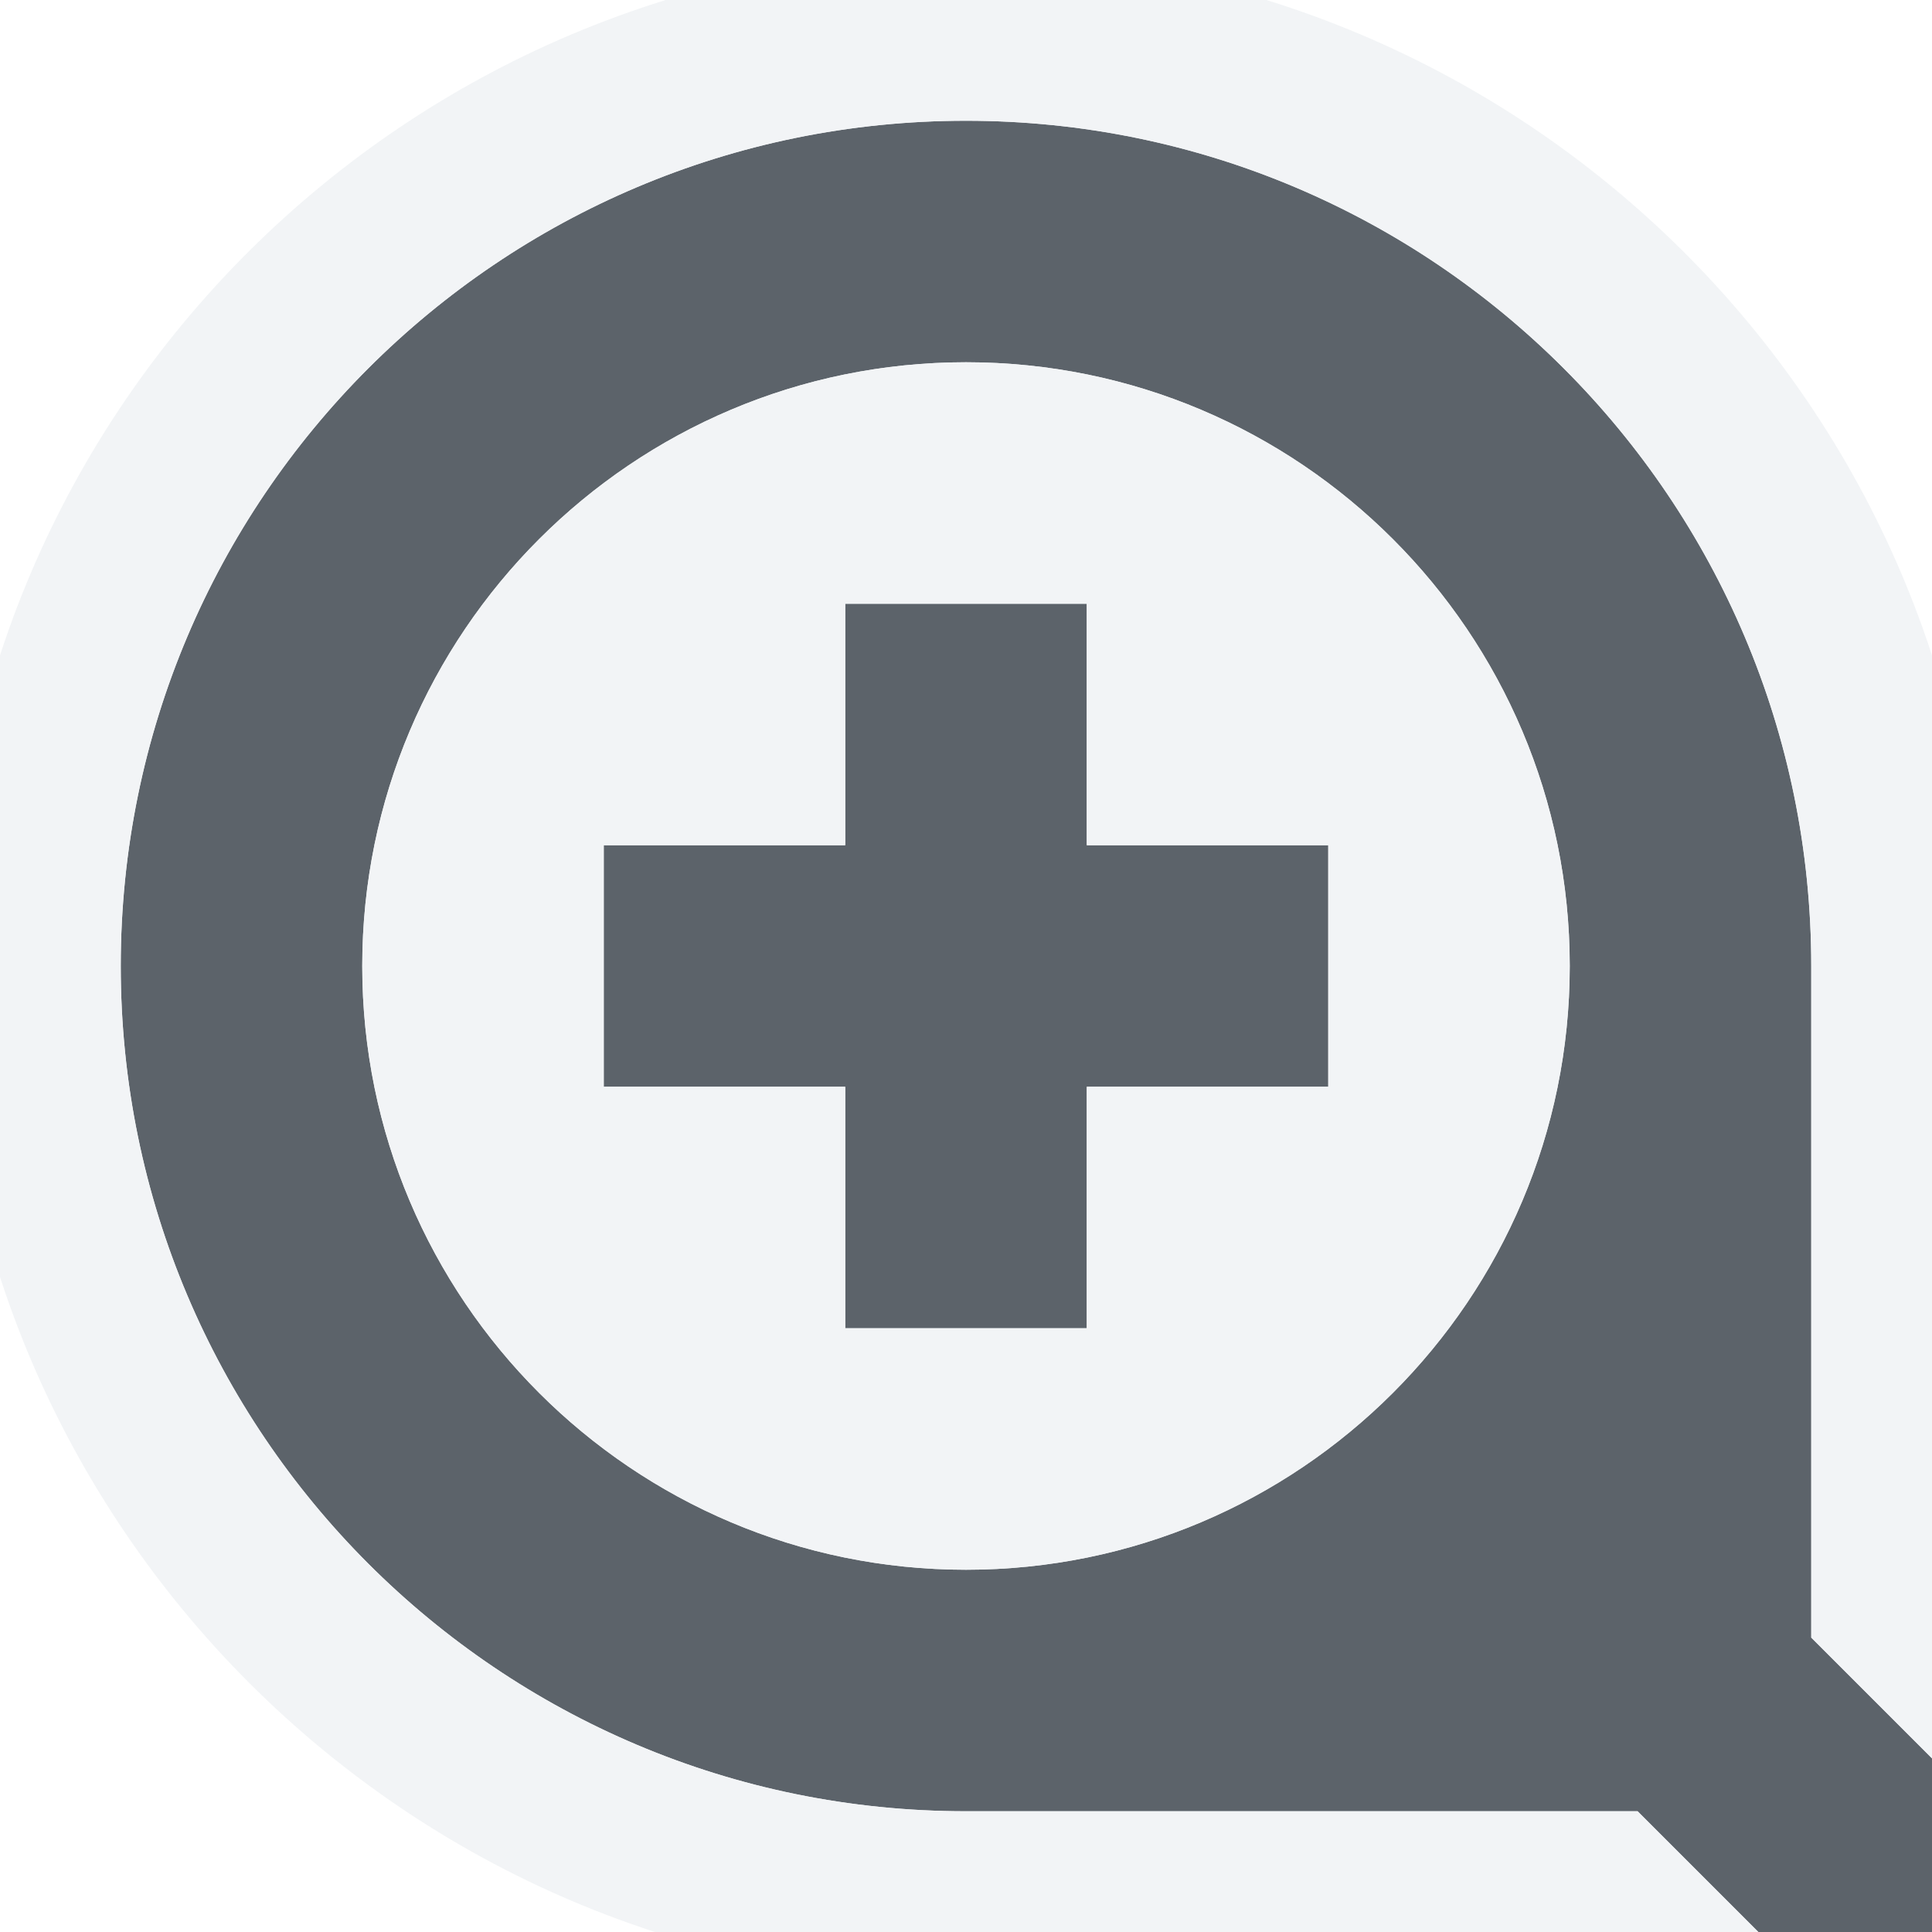
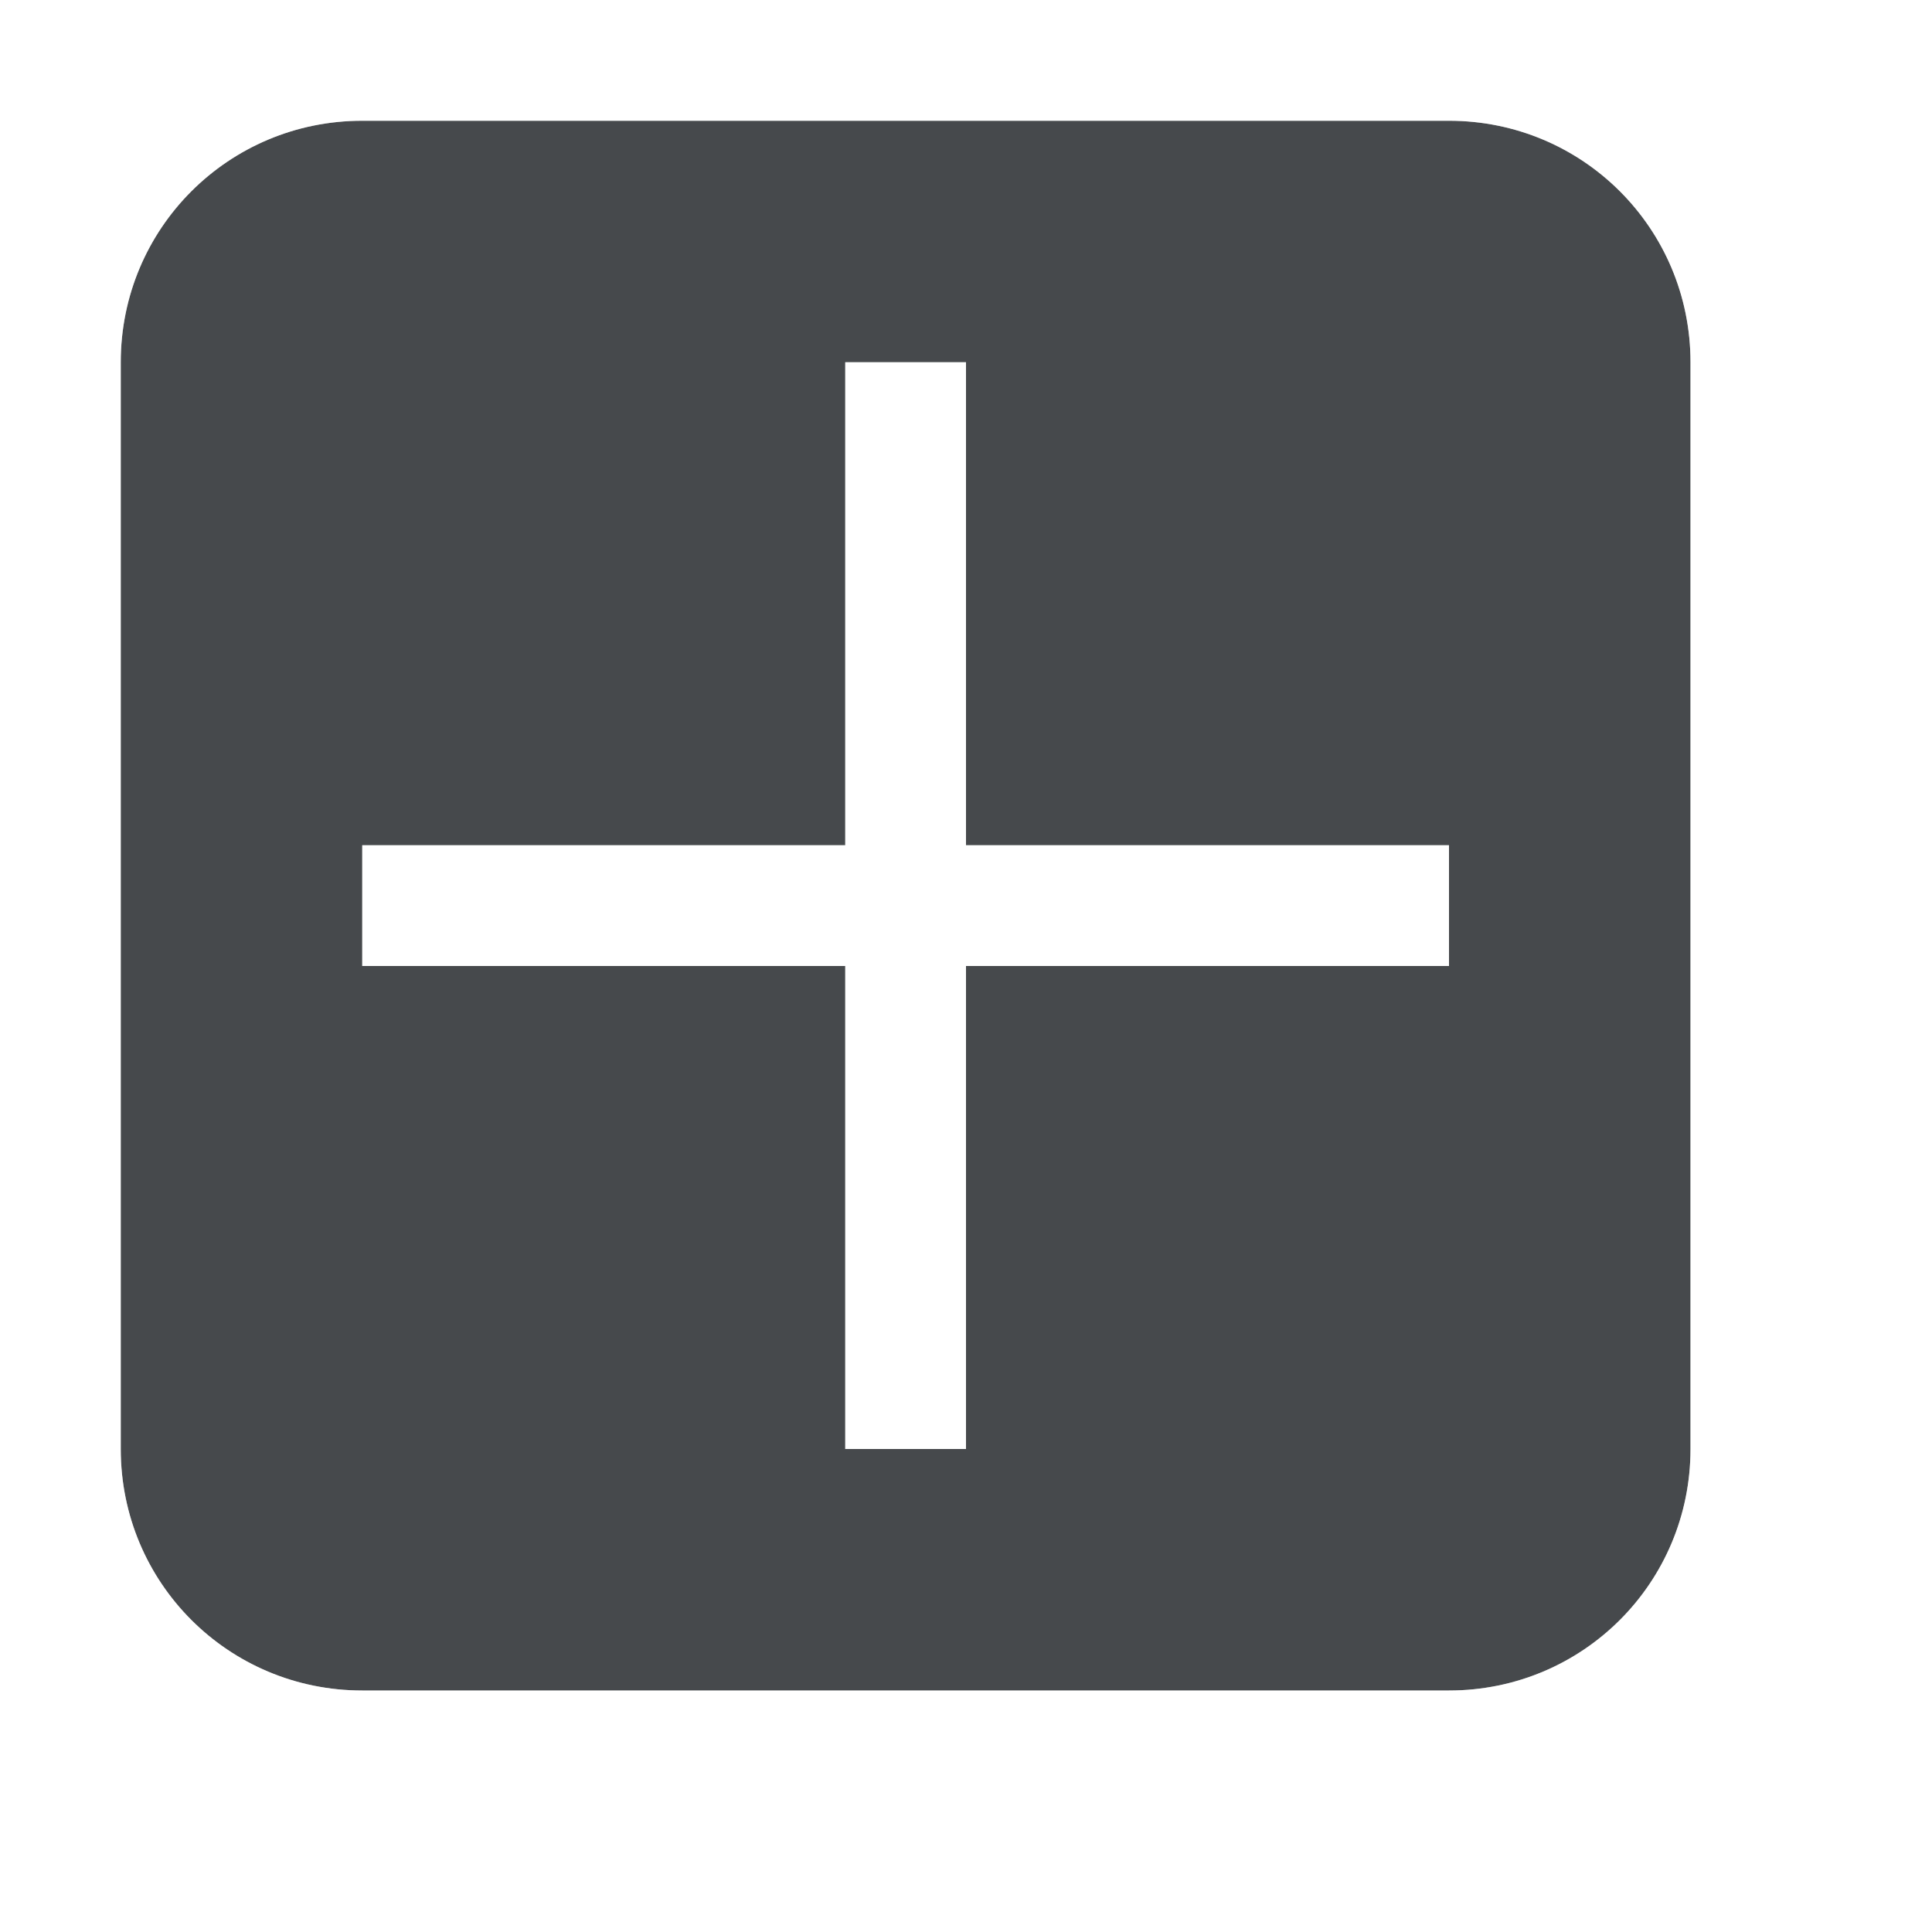
- <svg xmlns="http://www.w3.org/2000/svg" width="16" height="16" id="svg13094" version="1.1">
-   <defs id="defs13096" />
-   <g transform="translate(9379.308,-4843.199)" id="layer1">
-     <path style="color:#000000;fill:#27303a;fill-opacity:0.753;fill-rule:nonzero;stroke:none;stroke-width:1;marker:none;visibility:visible;display:inline;overflow:visible;enable-background:accumulate" d="M 8 1 C 4.134 1 1 4.134 1 8 C 1 11.866 4.134 15 8 15 L 13.562 15 L 14.562 16 L 16 16 L 16 14.562 L 15 13.562 L 15 8 C 15 4.134 11.866 1 8 1 z M 8 3 C 10.761 3 13 5.239 13 8 C 13 10.761 10.761 13 8 13 C 5.239 13 3 10.761 3 8 C 3 5.239 5.239 3 8 3 z M 7 5 L 7 7 L 5 7 L 5 9 L 7 9 L 7 11 L 9 11 L 9 9 L 11 9 L 11 7 L 9 7 L 9 5 L 7 5 z " transform="translate(-9379.308,4843.199)" id="path2994" />
-     <path style="font-size:medium;font-style:normal;font-variant:normal;font-weight:normal;font-stretch:normal;text-indent:0;text-align:start;text-decoration:none;line-height:normal;letter-spacing:normal;word-spacing:normal;text-transform:none;direction:ltr;block-progression:tb;writing-mode:lr-tb;text-anchor:start;baseline-shift:baseline;color:#000000;fill:#f1f3f5;fill-opacity:0.903;fill-rule:nonzero;stroke:none;stroke-width:2;marker:none;visibility:visible;display:inline;overflow:visible;enable-background:accumulate;font-family:Sans;-inkscape-font-specification:Sans" d="M 8 -0.375 C 3.377 -0.375 -0.406 3.377 -0.406 8 C -0.406 12.623 3.377 16.406 8 16.406 L 12.969 16.406 L 13.562 17 L 14 17.406 L 14.562 17.406 L 16 17.406 L 17.406 17.406 L 17.406 16 L 17.406 14.562 L 17.406 14 L 17 13.594 L 16.406 13 L 16.406 8 C 16.406 3.377 12.623 -0.375 8 -0.375 z M 8 1 C 11.866 1 15 4.134 15 8 L 15 13.562 L 16 14.562 L 16 16 L 14.562 16 L 13.562 15 L 8 15 C 4.134 15 1 11.866 1 8 C 1 4.134 4.134 1 8 1 z M 8 3 C 5.239 3 3 5.239 3 8 C 3 10.761 5.239 13 8 13 C 10.761 13 13 10.761 13 8 C 13 5.239 10.761 3 8 3 z M 7 5 L 9 5 L 9 7 L 11 7 L 11 9 L 9 9 L 9 11 L 7 11 L 7 9 L 5 9 L 5 7 L 7 7 L 7 5 z " transform="translate(-9379.308,4843.199)" id="path3028" />
-   </g>
+ <svg xmlns="http://www.w3.org/2000/svg" id="a" width="16" height="16" version="1.1">
+   <defs id="b">
+     <style id="current-color-scheme" type="text/css">.ColorScheme-Text {color:#090d11;}.ColorScheme-Background{color:#ffffff;}</style>
+   </defs>
+   <path id="e" d="m3 1c-1.108 0-2 0.892-2 2v9c0 1.108 0.892 2 2 2h9c1.108 0 2-0.892 2-2v-9c0-1.108-0.892-2-2-2zm4 2h1v4h4v1h-4v4h-1v-4h-4v-1h4z" style="fill-opacity:.75;fill:currentColor" class="ColorScheme-Text" />
+   <path id="c" d="m3 0c-1.645 0-3 1.355-3 3v9c0 1.645 1.355 3 3 3h9c1.645 0 3-1.355 3-3v-9c0-1.645-1.355-3-3-3h-9zm0 1h9c1.108 0 2 0.892 2 2v9c0 1.108-0.892 2-2 2h-9c-1.108 0-2-0.892-2-2v-9c0-1.108 0.892-2 2-2zm4 2v4h-4v1h4v4h1v-4h4v-1h-4v-4h-1z" style="fill-opacity:.5;fill:currentColor" class="ColorScheme-Background" />
</svg>
